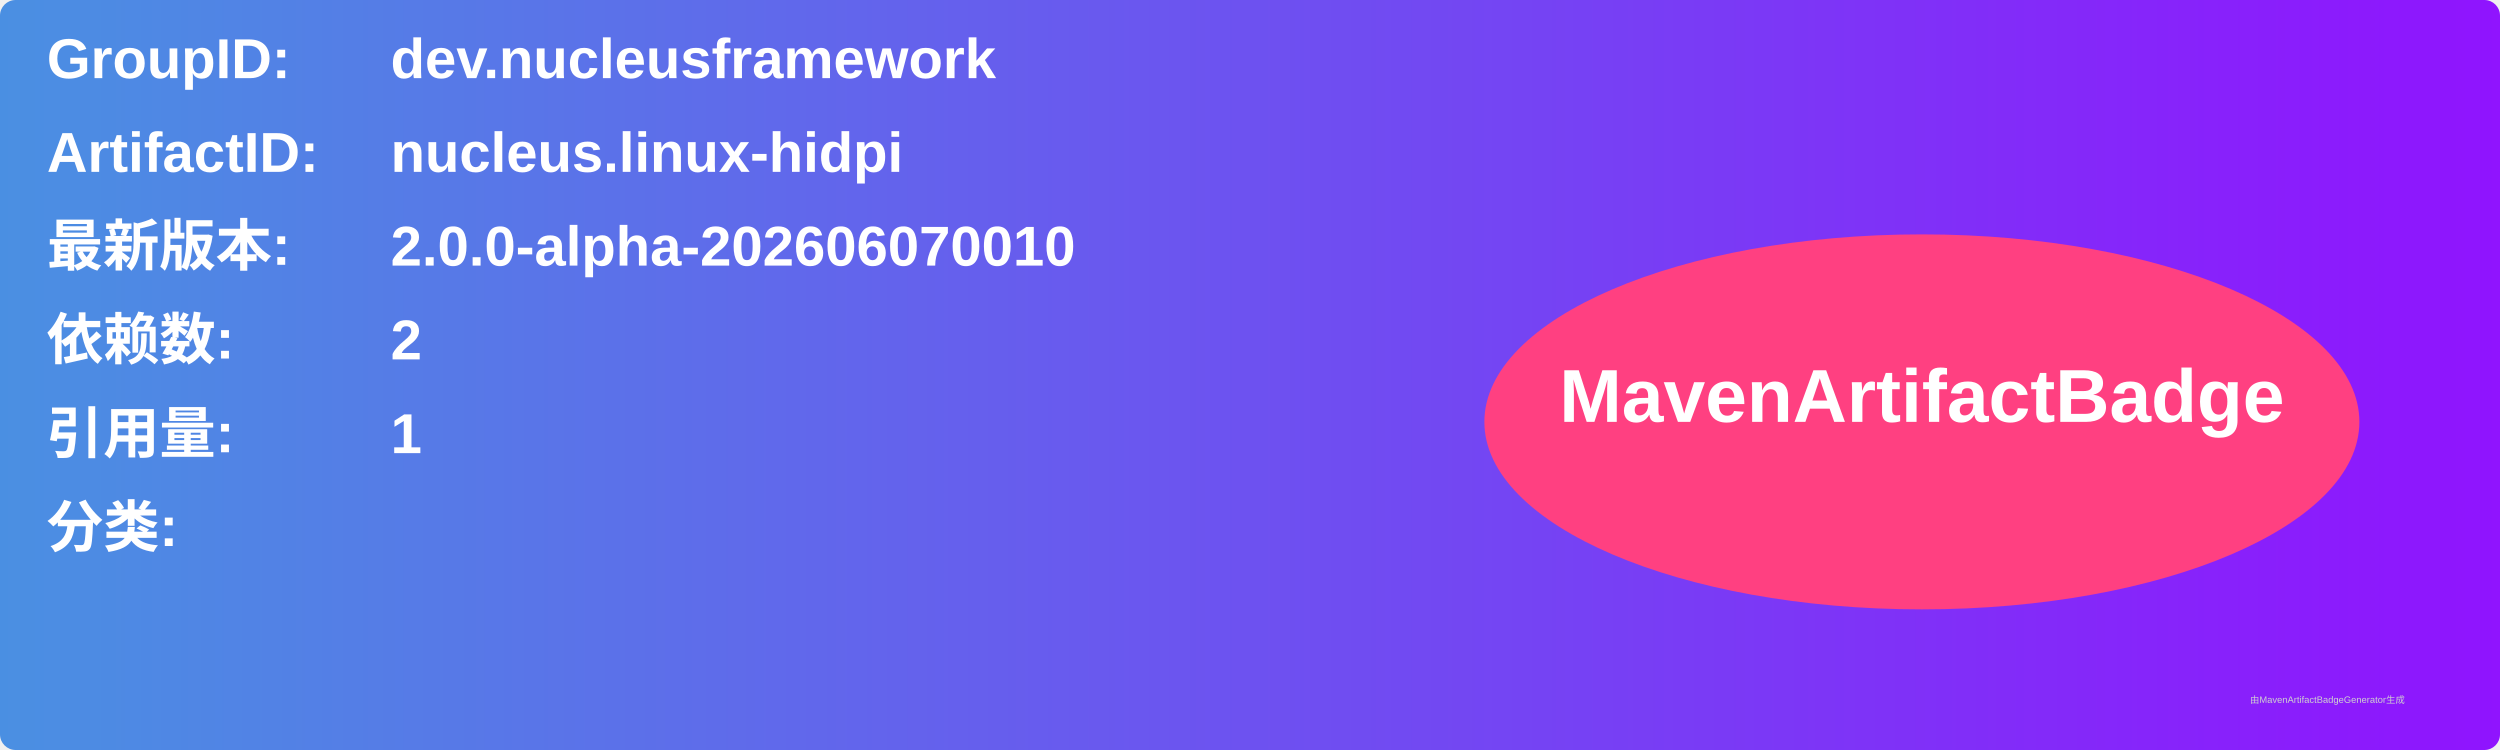
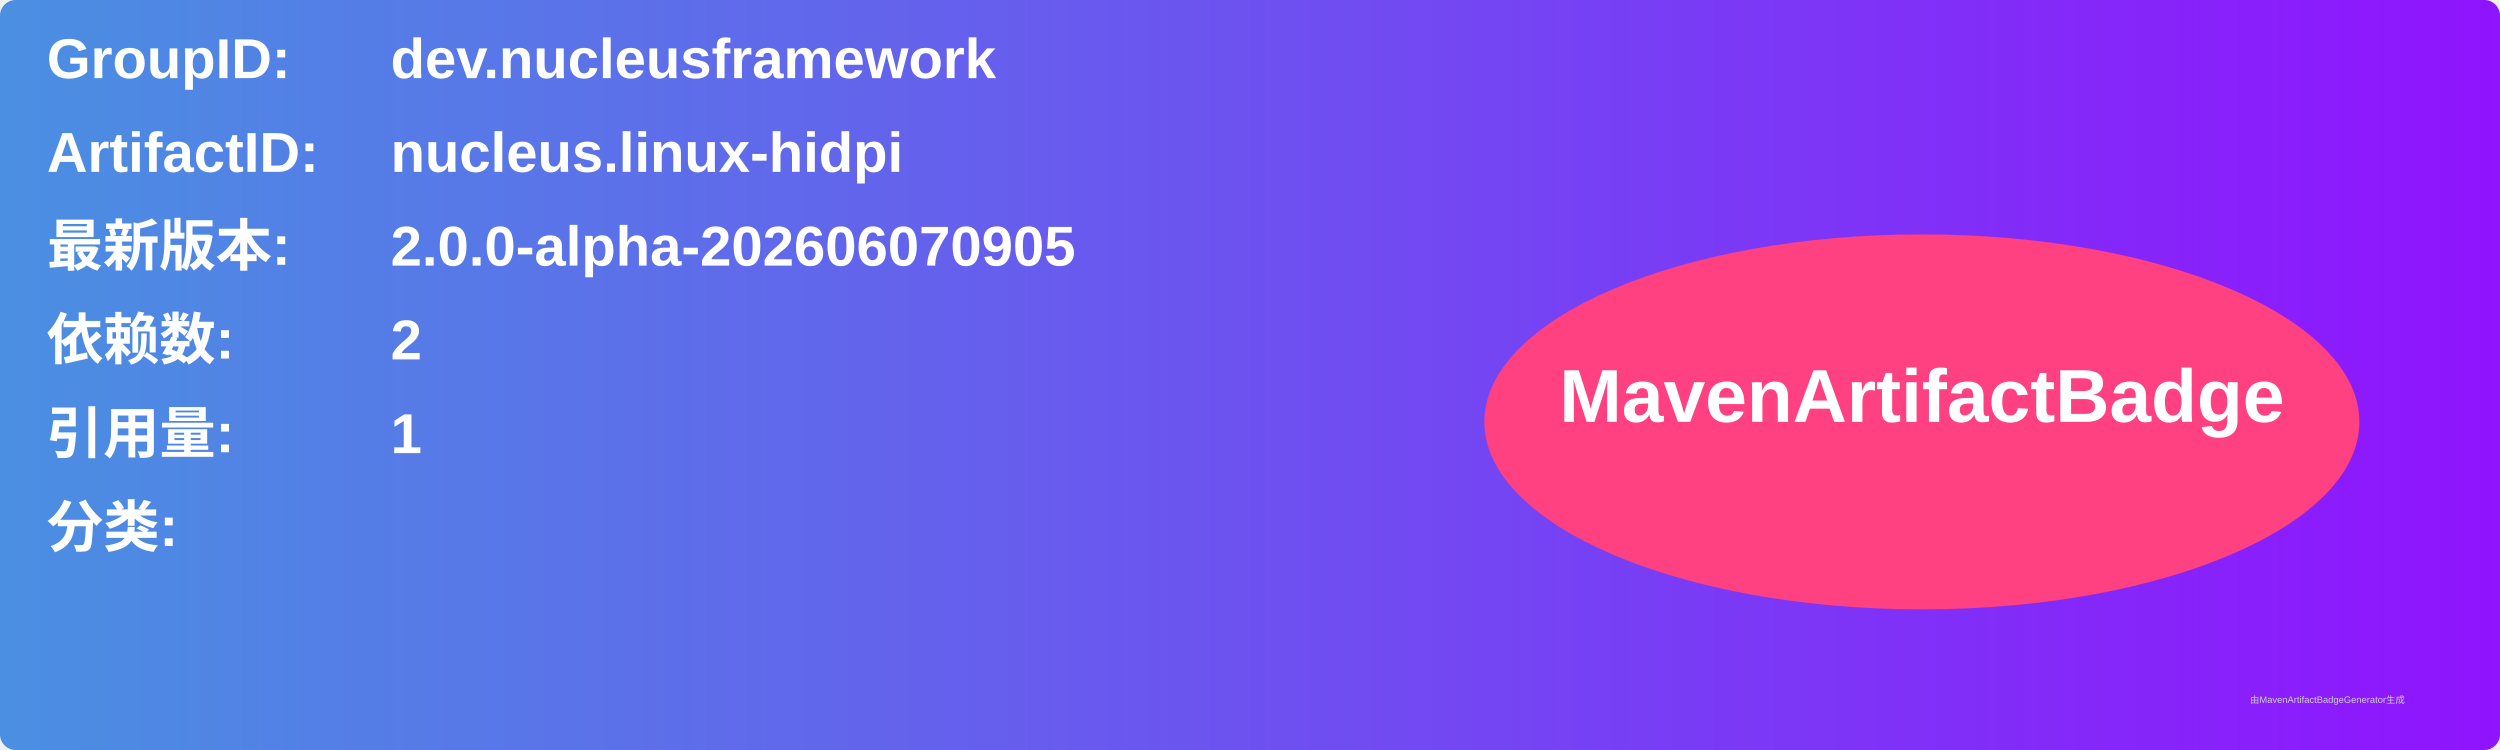
<svg xmlns="http://www.w3.org/2000/svg" width="800" height="240" viewBox="0 0 800 240">
  <linearGradient id="grad" x1="0%" y1="0%" x2="100%" y2="0%">
    <stop offset="0%" stop-color="#4a90e2" />
    <stop offset="100%" stop-color="#9013fe" />
  </linearGradient>
  <rect width="100%" height="100%" rx="5" ry="5" fill="url(#grad)" />
  <g transform="translate(15, 15)">
    <text x="0" y="10" font-family="Arial" font-size="18" fill="white" font-weight="bold" width="260">GroupID:</text>
    <text x="110" y="10" font-family="Arial" font-size="18" fill="white" font-weight="bold" width="460">dev.nucleusframework</text>
    <text x="0" y="40" font-family="Arial" font-size="18" fill="white" font-weight="bold" width="260">ArtifactID:</text>
    <text x="110" y="40" font-family="Arial" font-size="18" fill="white" font-weight="bold" width="460">nucleus.linux-hidpi</text>
    <text x="0" y="70" font-family="Arial" font-size="18" fill="white" font-weight="bold">最新版本:</text>
    <text x="110" y="70" font-family="Arial" font-size="18" fill="white" font-weight="bold">
-       <tspan font-weight="bold">2.0.0-alpha-202606070010</tspan>
+       <tspan font-weight="bold">2.0.0-alpha-202606070905</tspan>
    </text>
    <text x="0" y="100" font-family="Arial" font-size="18" fill="white" font-weight="bold">依赖数: </text>
    <text x="110" y="100" font-family="Arial" font-size="18" fill="white">
      <tspan font-weight="bold">2</tspan>
    </text>
    <text x="0" y="130" font-family="Arial" font-size="18" fill="white" font-weight="bold">引用量: </text>
    <text x="110" y="130" font-family="Arial" font-size="18" fill="white">
      <tspan font-weight="bold">1</tspan>
    </text>
    <text x="0" y="160" font-family="Arial" font-size="18" fill="white" font-weight="bold">分类:</text>
    <text x="10" y="190" font-family="Arial" font-size="10" fill="white">
      <tspan font-weight="bold" />
    </text>
    <ellipse cx="600" cy="120" rx="140" ry="60" fill="#ff4081" />
    <text x="600" y="120" text-anchor="middle" font-family="Arial" font-size="24" fill="white" font-weight="bold">MavenArtifactBadge</text>
  </g>
  <text x="720" y="225" font-family="Arial" font-size="3" fill="#d0d0d0">由MavenArtifactBadgeGenerator生成</text>
</svg>
